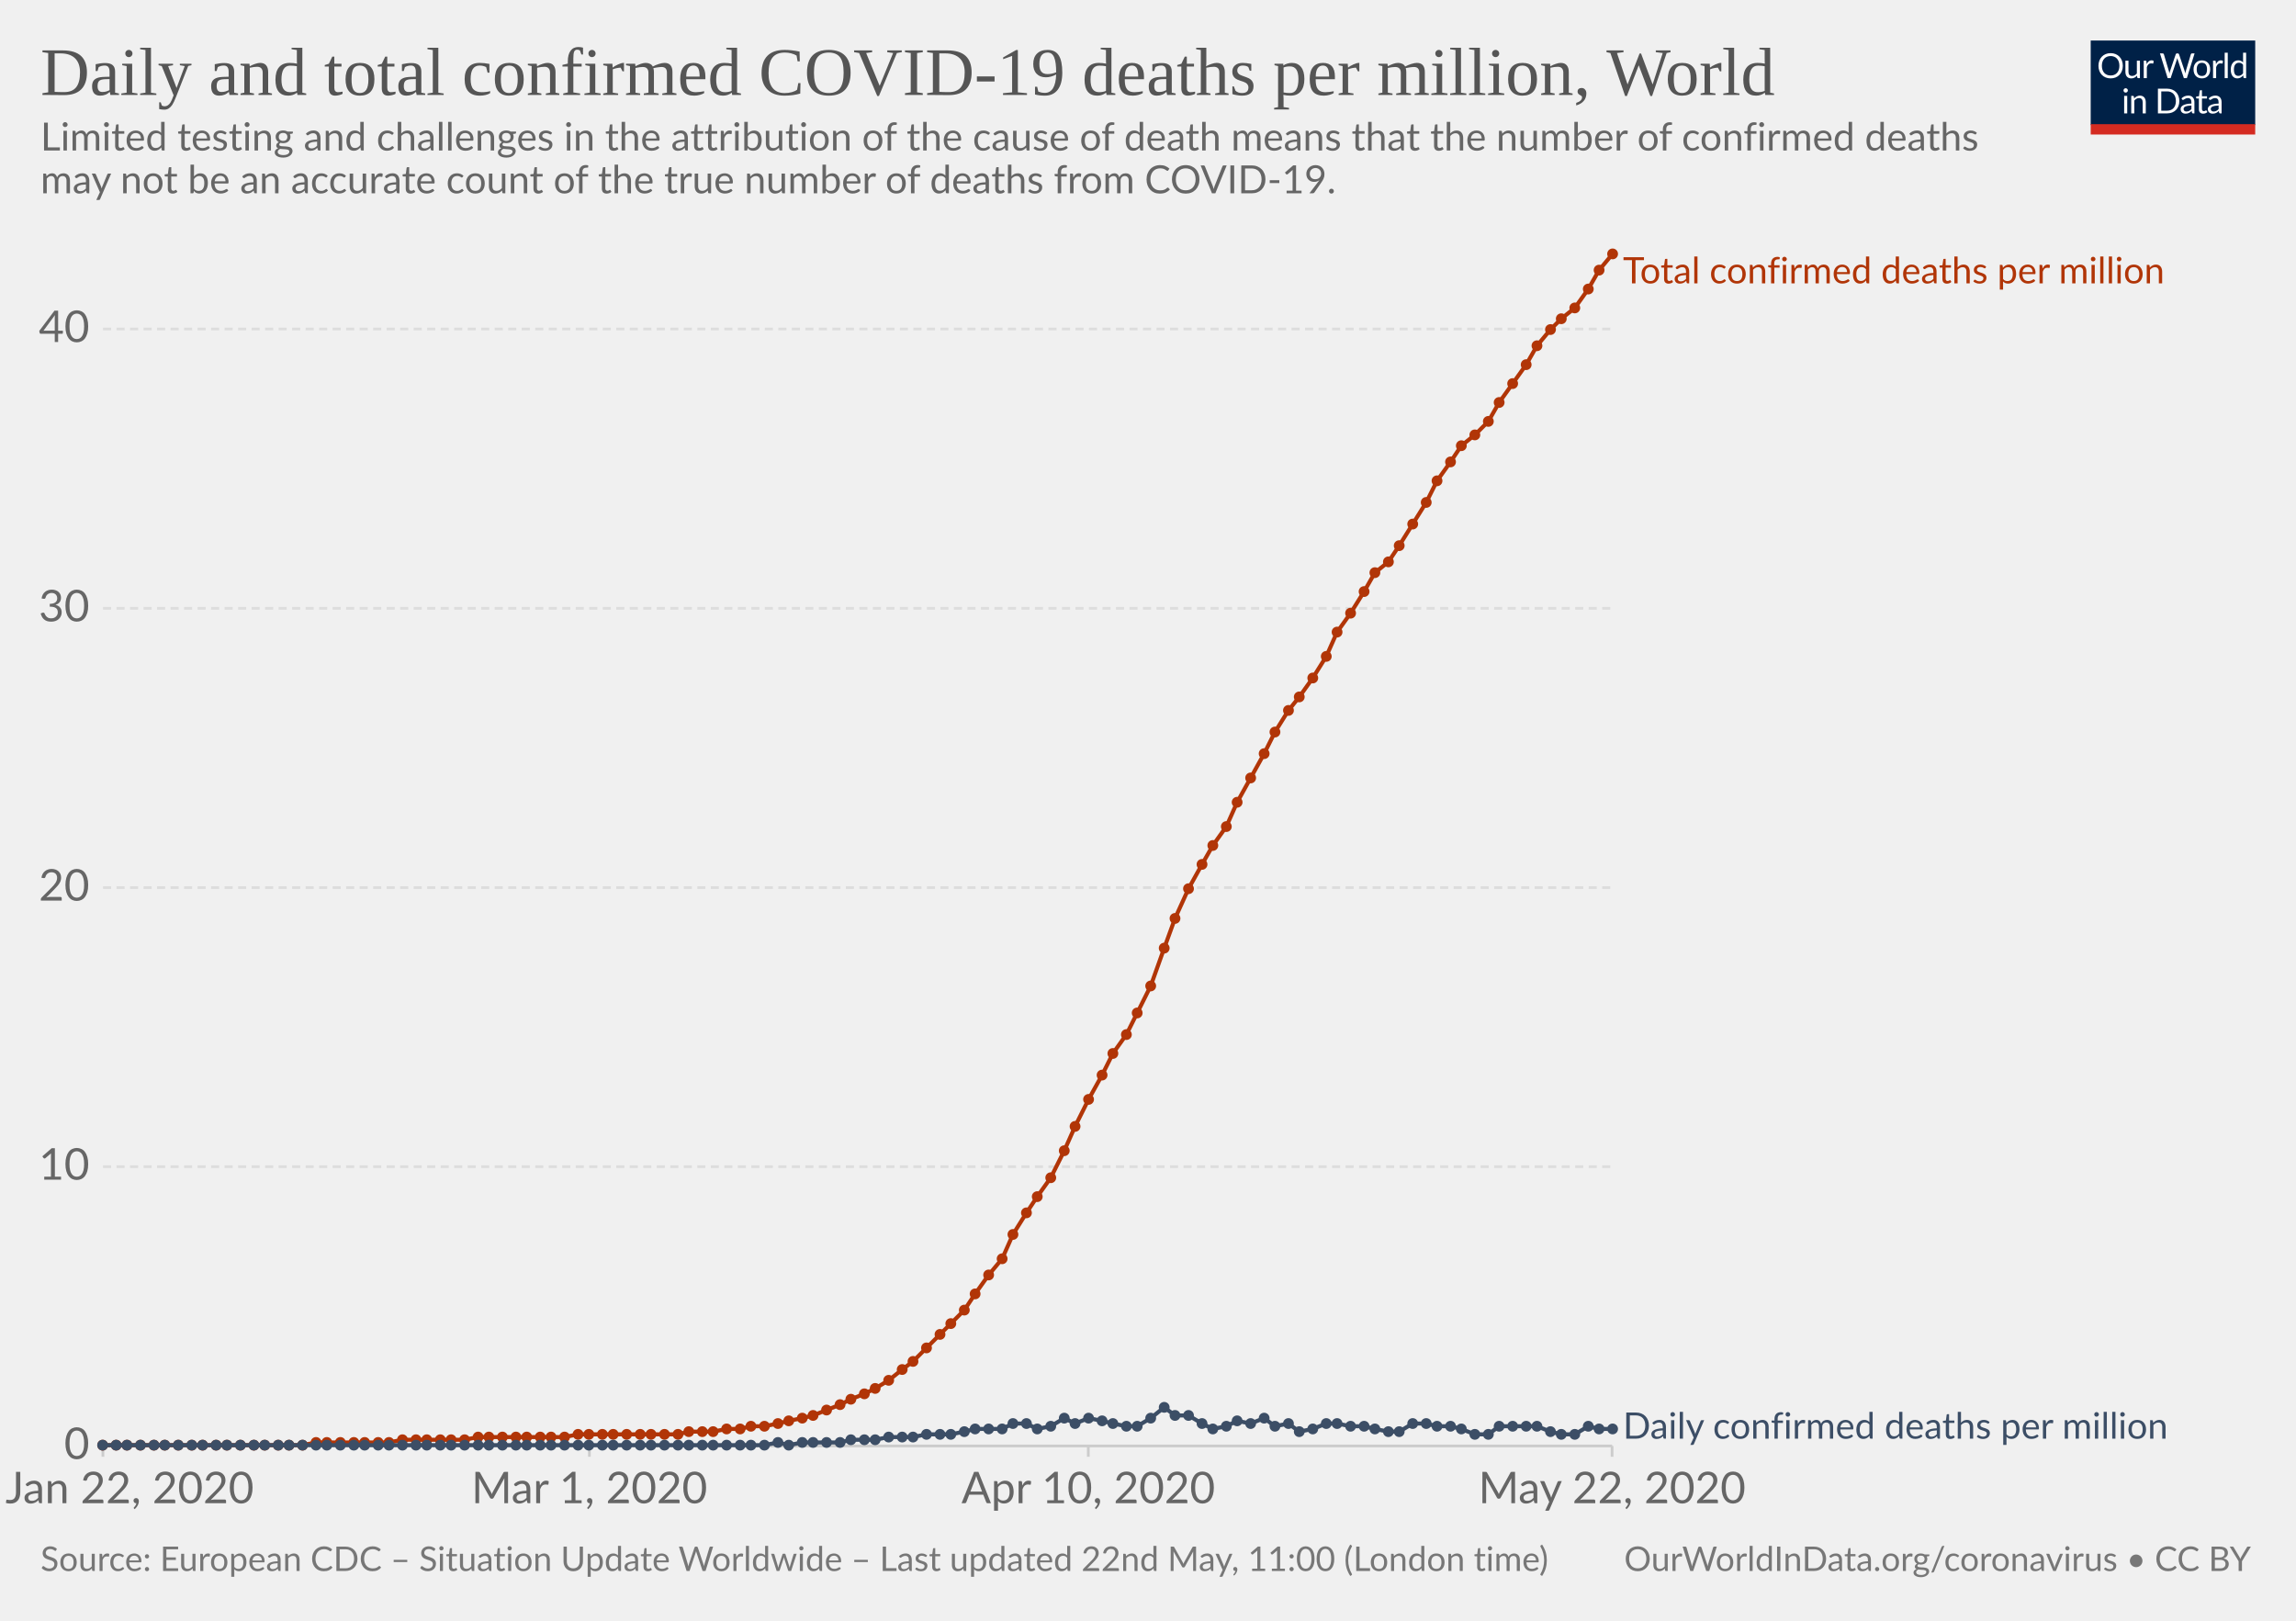
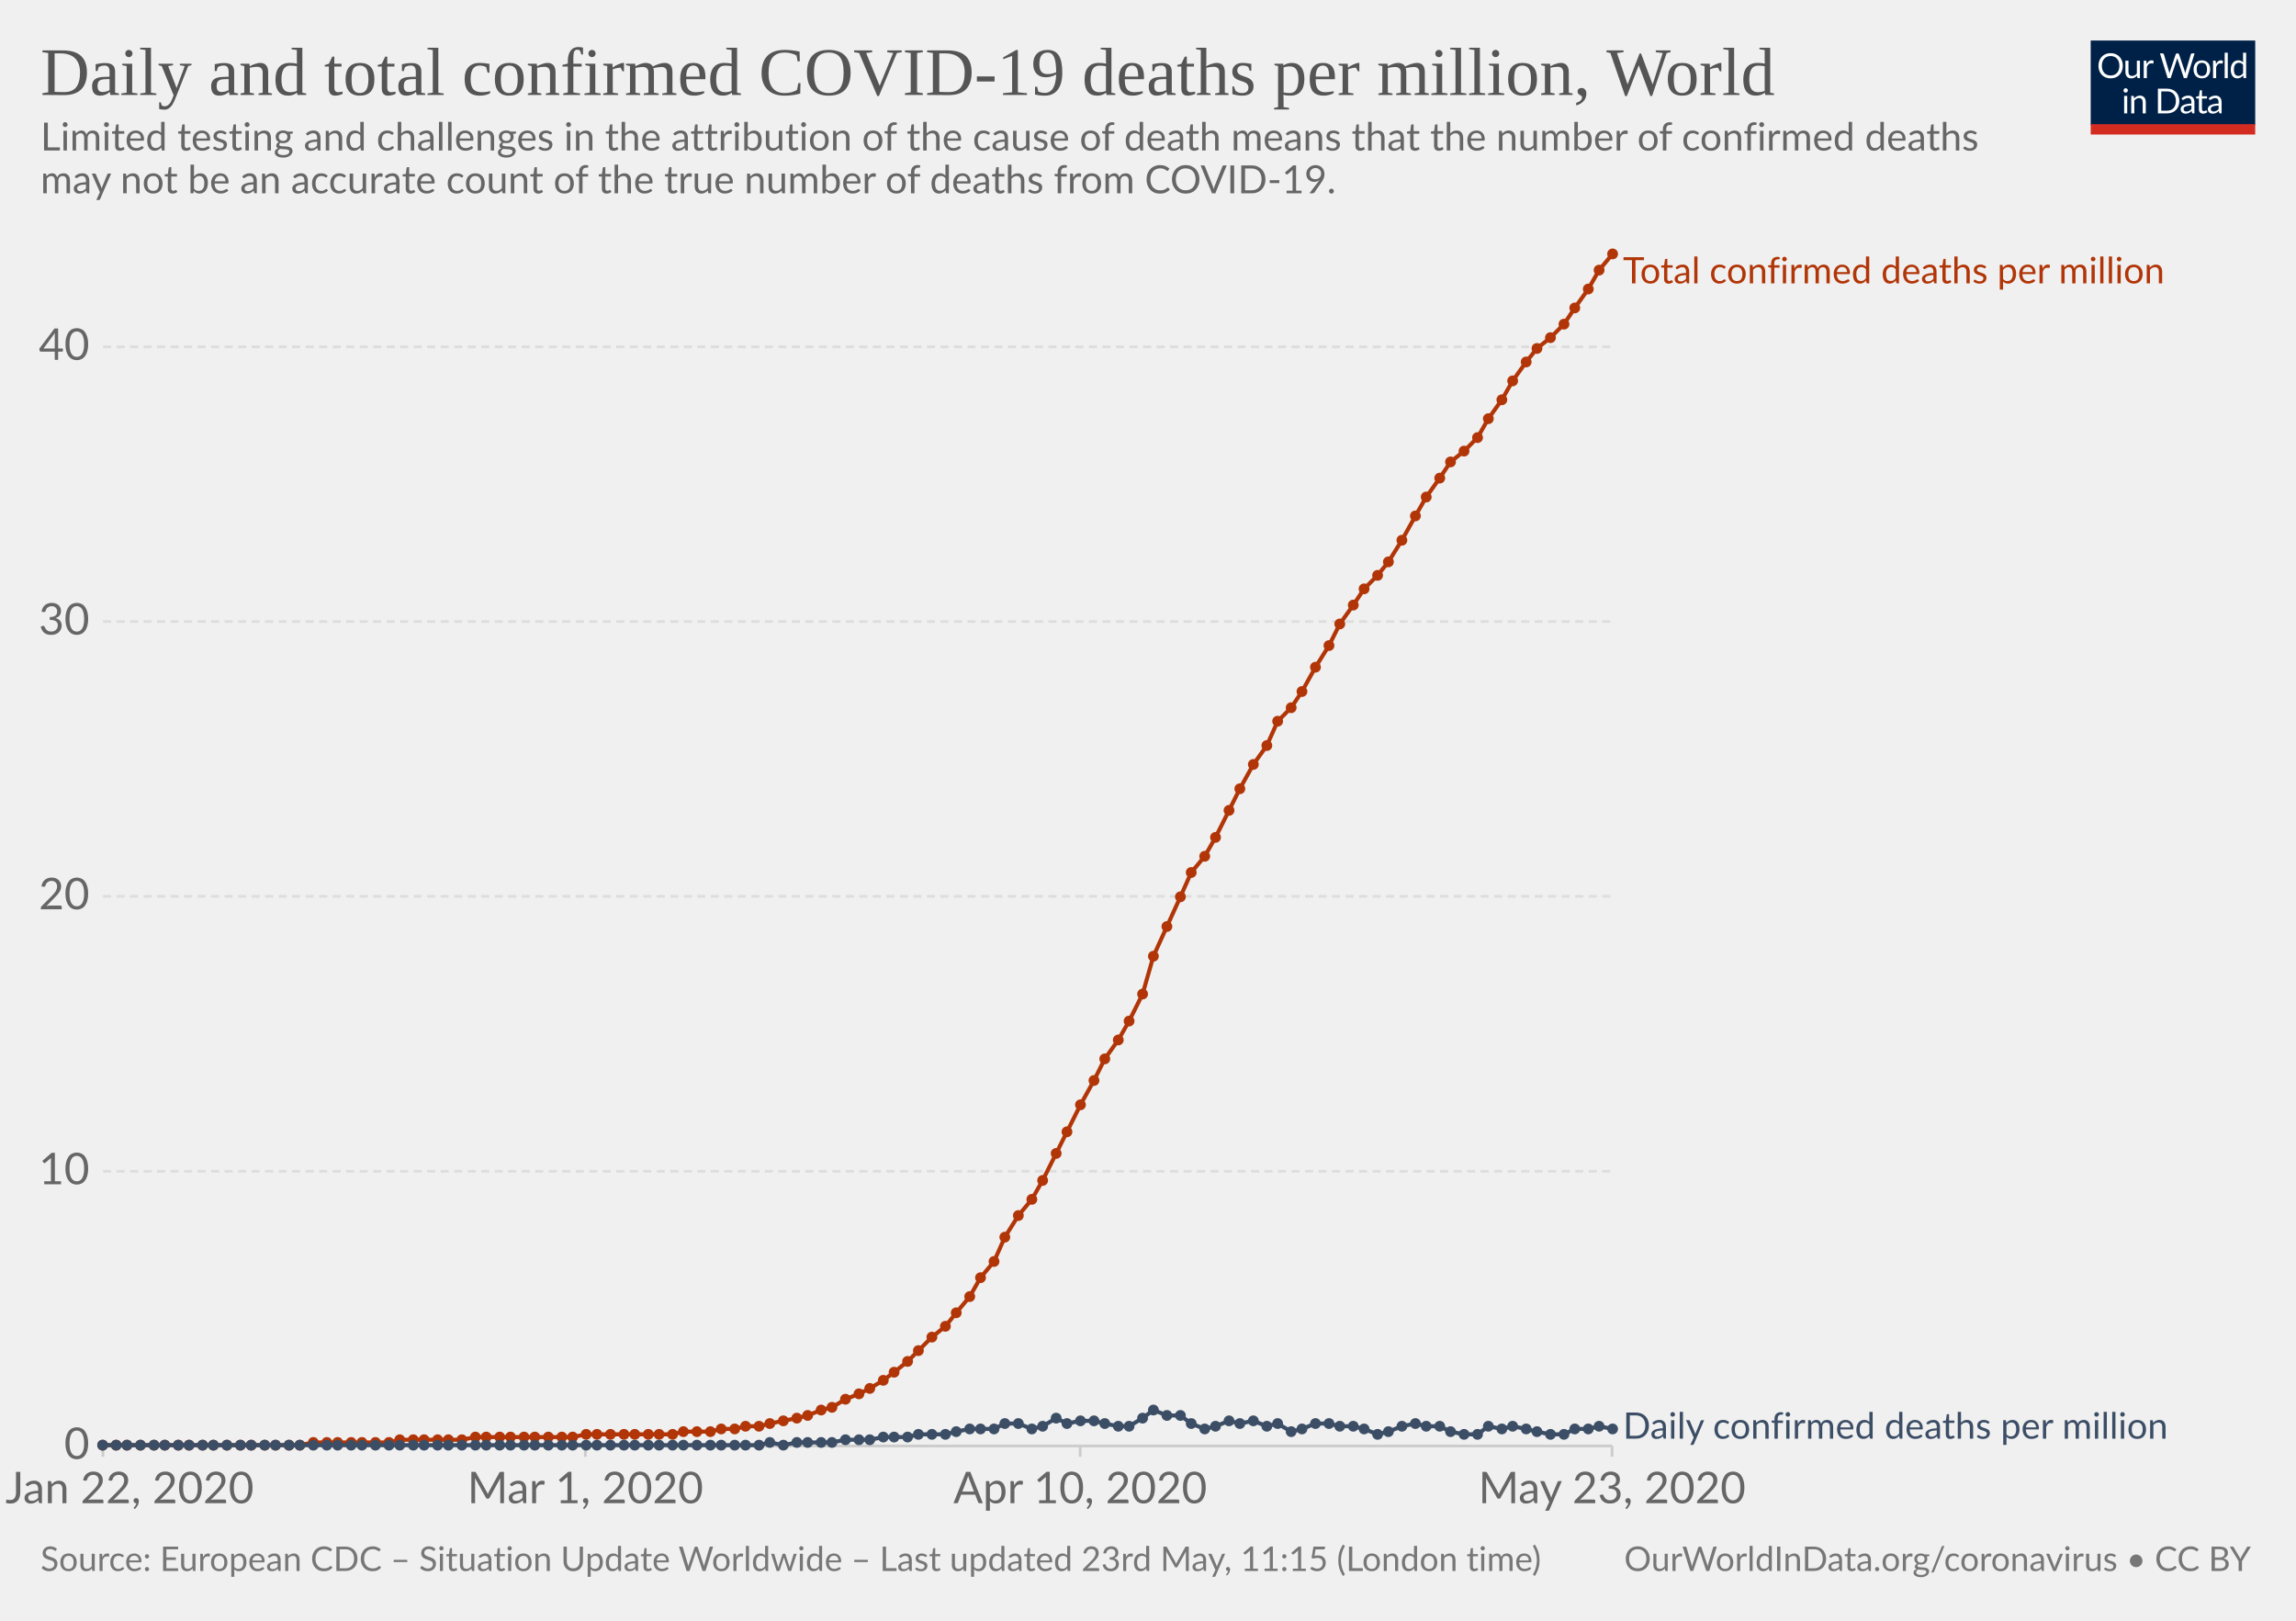
<svg xmlns="http://www.w3.org/2000/svg" version="1.1" style="background-color:#fff;-webkit-font-smoothing:antialiased" width="850" height="600" viewBox="0 0 850 600" font-family="Lato,'Helvetica Neue',Helvetica,Arial,sans-serif" font-size="18" text-rendering="optimizeLegibility">
  <g class="HeaderView">
    <g transform="matrix(.29 0 0 .29 774 15)">
      <svg width="210" height="120" viewBox="0 0 210 120" fill="none">
        <g clip-path="url(#clip0)">
          <path d="M0 0h210v107.89H0V0z" fill="#002147" />
          <path d="M40.98 32.25c0 2.36-.38 4.53-1.12 6.51a14.26 14.26 0 01-8.1 8.4c-1.9.78-4.02 1.17-6.34 1.17-2.31 0-4.42-.39-6.33-1.17a14.31 14.31 0 01-8.08-8.4 18.29 18.29 0 01-1.12-6.51c0-2.36.38-4.53 1.12-6.5.75-1.97 1.8-3.67 3.17-5.1 1.37-1.43 3-2.55 4.9-3.34 1.92-.8 4.03-1.19 6.34-1.19 2.32 0 4.43.4 6.34 1.19 1.92.8 3.56 1.9 4.93 3.34a14.87 14.87 0 013.17 5.1 18.1 18.1 0 011.12 6.5zm-4.38 0c0-1.94-.26-3.68-.8-5.22a10.91 10.91 0 00-2.24-3.89 9.68 9.68 0 00-3.52-2.46 11.95 11.95 0 00-4.62-.86c-1.68 0-3.21.28-4.6.86a9.88 9.88 0 00-3.54 2.46 10.91 10.91 0 00-2.24 3.9c-.53 1.53-.8 3.27-.8 5.2 0 1.94.27 3.68.8 5.22a11.17 11.17 0 002.24 3.9 10.01 10.01 0 003.55 2.44c1.38.56 2.9.83 4.6.83 1.7 0 3.24-.27 4.61-.83a9.8 9.8 0 003.52-2.44 11.17 11.17 0 002.25-3.9c.53-1.54.8-3.28.8-5.21zm26.22-6.54V48H60.5c-.56 0-.9-.27-1.05-.81l-.31-2.4a12.45 12.45 0 01-3.26 2.6c-1.2.64-2.58.96-4.13.96-1.22 0-2.3-.2-3.24-.6a6.52 6.52 0 01-2.33-1.7 7.37 7.37 0 01-1.43-2.67c-.3-1.04-.46-2.2-.46-3.45V25.7h3.91v14.22c0 1.68.38 2.99 1.15 3.91.77.93 1.96 1.39 3.54 1.39 1.16 0 2.24-.27 3.23-.82a10.42 10.42 0 002.8-2.28V25.7h3.91zm8.61 4.47a9.94 9.94 0 012.6-3.56 5.64 5.64 0 013.76-1.3c.47 0 .92.05 1.34.15.44.1.83.27 1.17.49L80 28.88c-.09.37-.3.55-.66.55-.2 0-.5-.04-.9-.13a6.21 6.21 0 00-3.24.18c-.54.2-1.03.5-1.47.92-.42.4-.81.9-1.17 1.5-.33.58-.64 1.26-.92 2.02V48h-3.94V25.71h2.25c.42 0 .72.08.88.25.16.16.27.44.33.83l.26 3.39zm61.16-13.7L122.75 48h-3.82l-7.99-24.05a21.95 21.95 0 01-.42-1.58 38.36 38.36 0 01-.44 1.58L102.05 48h-3.83L88.4 16.47h3.54c.38 0 .7.1.95.29.26.2.43.43.5.73l6.52 21.9c.1.4.2.83.28 1.28.1.46.2.94.29 1.46l.3-1.46c.12-.47.25-.9.38-1.27l7.41-21.91c.1-.25.26-.48.51-.69.27-.22.58-.33.95-.33h1.23c.38 0 .69.1.92.29.24.2.41.43.53.73l7.4 21.9a28.4 28.4 0 01.68 2.62 29.52 29.52 0 01.52-2.61l6.54-21.91c.07-.27.23-.5.48-.7.27-.21.58-.32.95-.32h3.32zm9.35 8.88c1.63 0 3.1.27 4.4.82a9.43 9.43 0 015.46 5.94c.5 1.4.74 2.98.74 4.73 0 1.76-.25 3.34-.74 4.75a9.43 9.43 0 01-5.46 5.92c-1.3.52-2.77.79-4.4.79-1.64 0-3.12-.27-4.44-.8a9.42 9.42 0 01-3.35-2.3c-.92-1-1.63-2.2-2.13-3.61-.49-1.41-.73-3-.73-4.75s.24-3.33.73-4.73c.5-1.43 1.2-2.64 2.13-3.63.93-1 2.04-1.77 3.35-2.31 1.32-.55 2.8-.82 4.44-.82zm0 19.89c2.2 0 3.84-.73 4.93-2.2 1.08-1.48 1.63-3.54 1.63-6.18 0-2.66-.55-4.72-1.63-6.2-1.09-1.49-2.73-2.23-4.93-2.23-1.12 0-2.09.2-2.93.57-.82.39-1.5.94-2.06 1.65-.55.72-.96 1.61-1.24 2.67-.26 1.04-.4 2.22-.4 3.54 0 2.64.55 4.7 1.64 6.18 1.1 1.47 2.76 2.2 4.99 2.2zm17.97-15.07a9.94 9.94 0 012.6-3.56 5.64 5.64 0 013.76-1.3c.47 0 .91.05 1.34.15.44.1.83.27 1.16.49l-.28 2.92c-.09.37-.31.55-.66.55-.2 0-.5-.04-.9-.13a6.2 6.2 0 00-3.24.18c-.54.2-1.03.5-1.47.92-.43.4-.82.9-1.17 1.5a13.1 13.1 0 00-.92 2.02V48h-3.94V25.71h2.24c.43 0 .72.08.88.25.17.16.28.44.33.83l.27 3.39zm15.04-14.59V48h-3.92V15.6h3.92zm19.55 15.43a6.22 6.22 0 00-2.38-2.05 6.7 6.7 0 00-2.86-.6c-2.07 0-3.66.75-4.77 2.23-1.12 1.48-1.68 3.6-1.68 6.33 0 1.46.13 2.7.38 3.74a7.29 7.29 0 001.1 2.56 4.35 4.35 0 001.78 1.45c.7.3 1.5.46 2.4.46 1.29 0 2.41-.3 3.36-.88a9.6 9.6 0 002.67-2.49V31.02zm3.91-15.43V48h-2.33c-.56 0-.9-.27-1.06-.81l-.35-2.71a12.13 12.13 0 01-3.25 2.77 8.28 8.28 0 01-4.23 1.06 7.31 7.31 0 01-6.14-2.9c-.73-.96-1.3-2.15-1.69-3.57a18.35 18.35 0 01.07-9.48 11.29 11.29 0 011.89-3.7 8.7 8.7 0 017.06-3.34 7.96 7.96 0 016.12 2.62V15.59h3.91zM46.61 70.71V93H42.7V70.71h3.91zm.84-7c0 .39-.08.75-.24 1.09-.15.32-.35.61-.62.88-.25.25-.55.44-.9.59a2.67 2.67 0 01-2.16 0 2.9 2.9 0 01-1.45-1.47 2.67 2.67 0 010-2.16c.15-.35.35-.65.6-.9.25-.27.53-.47.85-.62a2.67 2.67 0 012.16 0c.35.15.65.35.9.62.27.25.47.55.62.9.16.34.24.7.24 1.08zm7.97 10.24c.49-.54 1-1.04 1.54-1.48a9.85 9.85 0 013.66-1.84 8.96 8.96 0 015.43.35c.94.4 1.72.97 2.33 1.71.63.74 1.11 1.62 1.43 2.67.32 1.04.49 2.19.49 3.45V93h-3.94V78.81c0-1.69-.4-3-1.17-3.92-.76-.93-1.93-1.4-3.5-1.4-1.15 0-2.24.27-3.25.83-1 .56-1.92 1.31-2.77 2.27V93h-3.94V70.71h2.35c.56 0 .9.28 1.04.82l.3 2.42zm57.7 3.3c0 2.36-.37 4.5-1.11 6.44a14.3 14.3 0 01-3.17 4.98c-1.37 1.37-3 2.45-4.93 3.2-1.9.76-4.02 1.13-6.33 1.13H85.8V61.47h11.77c2.31 0 4.42.39 6.33 1.15a13.8 13.8 0 018.1 8.18 17.75 17.75 0 011.12 6.45zm-4.37 0c0-1.94-.26-3.67-.8-5.2a10.94 10.94 0 00-2.23-3.87 9.57 9.57 0 00-3.53-2.42 12.23 12.23 0 00-4.61-.83h-7.5v24.62h7.5c1.7 0 3.24-.28 4.61-.84a9.7 9.7 0 003.53-2.4 10.94 10.94 0 002.24-3.87c.53-1.53.8-3.26.8-5.2zm19.8 5.72c-1.8.06-3.34.2-4.62.44-1.26.22-2.3.51-3.1.88-.8.36-1.37.8-1.74 1.3-.35.5-.53 1.05-.53 1.67 0 .58.1 1.1.3 1.52a3 3 0 00.76 1.05c.34.27.73.46 1.17.6.45.11.94.17 1.45.17a7.28 7.28 0 003.5-.81 11.95 11.95 0 002.82-2.2v-4.62zm-12.65-9.11a12.73 12.73 0 013.98-2.66c1.43-.59 3-.88 4.73-.88 1.25 0 2.36.2 3.33.61a6.81 6.81 0 013.94 4.38c.33 1.04.5 2.19.5 3.43V93h-1.74a1.8 1.8 0 01-.88-.18c-.2-.13-.36-.38-.48-.74l-.44-2.12c-.59.55-1.16 1.03-1.72 1.46a9.48 9.48 0 01-3.74 1.7c-.69.15-1.46.23-2.3.23-.87 0-1.69-.12-2.45-.35a5.34 5.34 0 01-3.34-2.93 6.64 6.64 0 01-.49-2.64c0-.88.25-1.72.73-2.53a6.33 6.33 0 012.35-2.17c1.09-.63 2.5-1.15 4.25-1.54 1.75-.41 3.89-.65 6.42-.7v-1.75c0-1.73-.37-3.03-1.12-3.91-.75-.9-1.84-1.34-3.28-1.34-.97 0-1.78.12-2.44.37-.64.23-1.2.5-1.7.81l-1.23.82c-.33.23-.67.35-1 .35-.27 0-.5-.07-.69-.2a2.1 2.1 0 01-.48-.53l-.7-1.25zm27.67 19.5c-1.76 0-3.12-.5-4.07-1.48-.94-.98-1.41-2.4-1.41-4.25V74h-2.68a.9.9 0 01-.6-.2c-.16-.14-.24-.36-.24-.66v-1.56l3.65-.46.9-6.89c.05-.22.14-.4.29-.52a.88.88 0 01.62-.22H142v7.67h6.44V74h-6.44v13.38c0 .94.22 1.63.68 2.09.45.45 1.04.68 1.76.68a3.21 3.21 0 001.85-.53l.55-.35c.16-.12.3-.18.41-.18.2 0 .4.13.55.38l1.15 1.87a7.45 7.45 0 01-2.44 1.5c-.96.35-1.94.52-2.95.52zm19.68-10.4c-1.8.07-3.34.21-4.62.45-1.26.22-2.3.51-3.1.88-.8.36-1.37.8-1.74 1.3-.35.5-.53 1.05-.53 1.67 0 .58.1 1.1.3 1.52.18.42.44.77.76 1.05.34.27.73.46 1.17.6.45.11.94.17 1.45.17a7.3 7.3 0 003.5-.81 12.04 12.04 0 002.82-2.2v-4.62zm-12.65-9.1a12.72 12.72 0 013.99-2.66c1.42-.59 3-.88 4.72-.88 1.25 0 2.36.2 3.33.61a6.81 6.81 0 013.94 4.38c.33 1.04.5 2.19.5 3.43V93h-1.74a1.8 1.8 0 01-.88-.18c-.2-.13-.36-.38-.48-.74l-.44-2.12c-.59.55-1.16 1.03-1.72 1.46a9.48 9.48 0 01-3.74 1.7c-.69.15-1.46.23-2.3.23-.87 0-1.69-.12-2.45-.35a5.33 5.33 0 01-3.34-2.93 6.62 6.62 0 01-.49-2.64c0-.88.25-1.72.73-2.53a6.33 6.33 0 012.35-2.17c1.09-.63 2.5-1.15 4.25-1.54 1.74-.41 3.89-.65 6.42-.7v-1.75c0-1.73-.37-3.03-1.12-3.91-.75-.9-1.84-1.34-3.28-1.34-.97 0-1.78.12-2.44.37-.64.23-1.2.5-1.7.81-.46.3-.87.57-1.22.82-.34.23-.68.35-1.02.35-.26 0-.49-.07-.68-.2-.19-.14-.35-.32-.48-.53l-.7-1.25z" fill="#fff" />
          <path fill="#D42B21" d="M0 106.79h210V120H0z" />
        </g>
        <defs>
          <clipPath id="clip0">
            <path fill="#fff" d="M0 0h210v120H0z" />
          </clipPath>
        </defs>
      </svg>
    </g>
    <a href="https://ourworldindata.org/grapher/total-daily-covid-deaths-per-million" target="_blank" font-family="&quot;Playfair Display&quot;,Georgia,&quot;Times New Roman&quot;,serif">
      <text font-size="25.2" x="15" y="35.2" fill="#555">
        <tspan x="15" y="35.16">Daily and total confirmed COVID-19 deaths per million, World</tspan>
      </text>
    </a>
    <text font-size="14.4" x="15" y="55.7" fill="#666">
      <tspan x="15" y="55.72">Limited testing and challenges in the attribution of the cause of death means that the number of confirmed deaths</tspan>
      <tspan x="15" y="71.56">may not be an accurate count of the true number of deaths from COVID-19.</tspan>
    </text>
  </g>
  <g class="LineChart">
    <defs>
      <clipPath id="a">
        <path d="M28.14 0h830v924.8h-830z" />
      </clipPath>
    </defs>
    <g class="AxisBoxView">
      <g class="HorizontalAxis">
-         <path stroke="#ccc" d="M38.1 535.3v4M218.2 535.3v4M402.9 535.3v4M596.8 535.3v4" />
+         <path stroke="#ccc" d="M38.1 535.3v4M216.7 535.3v4M399.9 535.3v4M596.8 535.3v4" />
        <text x="48" y="556.5" fill="#666" text-anchor="middle" font-size="16.2">Jan 22, 2020</text>
-         <text x="218.2" y="556.5" fill="#666" text-anchor="middle" font-size="16.2">Mar 1, 2020</text>
-         <text x="402.9" y="556.5" fill="#666" text-anchor="middle" font-size="16.2">Apr 10, 2020</text>
-         <text x="596.8" y="556.5" fill="#666" text-anchor="middle" font-size="16.2">May 22, 2020</text>
+         <text x="216.7" y="556.5" fill="#666" text-anchor="middle" font-size="16.2">Mar 1, 2020</text>
+         <text x="399.9" y="556.5" fill="#666" text-anchor="middle" font-size="16.2">Apr 10, 2020</text>
+         <text x="596.8" y="556.5" fill="#666" text-anchor="middle" font-size="16.2">May 23, 2020</text>
      </g>
      <g class="VerticalAxis" fill="#666" dominant-baseline="middle" text-anchor="end" font-size="16.2">
        <text x="33.14" y="535.3">0</text>
-         <text x="33.14" y="431.9">10</text>
-         <text x="33.14" y="328.6">20</text>
-         <text x="33.14" y="225.2">30</text>
-         <text x="33.14" y="121.8">40</text>
+         <text x="33.14" y="433.6">10</text>
+         <text x="33.14" y="331.8">20</text>
+         <text x="33.14" y="230.1">30</text>
+         <text x="33.14" y="128.4">40</text>
      </g>
      <g class="AxisGridLines">
        <path stroke="#ccc" d="M38.14 535.3h558.69" />
-         <path stroke="#ddd" stroke-dasharray="3,2" d="M38.14 431.9h558.69M38.14 328.6h558.69M38.14 225.2h558.69M38.14 121.8h558.69" />
+         <path stroke="#ddd" stroke-dasharray="3,2" d="M38.14 433.6h558.69M38.14 331.8h558.69M38.14 230.1h558.69M38.14 128.4h558.69" />
      </g>
    </g>
    <g clip-path="url(#a)">
      <g class="HeightedLegend" cursor="default">
        <g class="legendMark">
          <text font-size="13.5" x="600.8" y="104.9" fill="#B13507">
            <tspan x="600.83" y="104.9">Total confirmed deaths per million</tspan>
          </text>
        </g>
        <g class="legendMark">
          <text font-size="13.5" x="600.8" y="532.6" fill="#3C4E66">
            <tspan x="600.83" y="532.6">Daily confirmed deaths per million</tspan>
          </text>
        </g>
      </g>
      <g class="Lines">
        <g class="key-World_0">
-           <path stroke="#B13507" stroke-linecap="round" d="M38 535h74l5-1h27l5-1h23l5-1h32l5-1h37l4-1h9l5-1h5l4-1h5l5-1 4-1 5-1 4-1 5-2 5-2 4-2 5-2 4-2 5-3 5-4 4-3 5-5 5-5 4-4 5-5 4-6 5-7 5-6 4-9 5-8 4-6 5-7 5-10 4-9 5-10 5-9 4-8 5-7 4-8 5-10 5-14 4-11 5-11 5-9 4-7 5-7 4-9 5-9 5-9 4-8 5-8 4-5 5-7 5-8 4-9 5-7 5-8 4-7 5-4 4-6 5-8 5-8 4-8 5-7 4-6 5-4 5-5 4-7 5-7 5-7 4-7 5-6 4-4 5-4 5-7 4-7 5-6" fill="none" stroke-width="1.5" />
+           <path stroke="#B13507" stroke-linecap="round" d="M38 535h73l5-1h28l4-1h23l5-1h36l5-1h32l4-1h10l4-1h5l4-1h5l4-1 5-1 5-1 4-1 5-2 4-1 5-3 5-2 4-2 5-3 4-3 5-4 4-4 5-5 5-4 4-5 5-6 4-7 5-6 4-9 5-8 5-6 4-7 5-10 4-8 5-10 5-9 4-8 5-7 4-7 5-10 4-14 5-11 5-11 4-9 5-6 4-7 5-10 4-8 5-9 5-7 4-9 5-5 4-6 5-9 5-8 4-8 5-7 4-6 5-5 4-5 5-8 5-9 4-7 5-7 4-6 5-4 5-5 4-7 5-7 4-7 5-7 4-5 5-4 5-5 4-6 5-7 4-7 5-6" fill="none" stroke-width="1.5" />
          <g fill="#B13507">
            <circle cx="38" cy="535" r="2" />
            <circle cx="43" cy="535" r="2" />
            <circle cx="47" cy="535" r="2" />
            <circle cx="52" cy="535" r="2" />
            <circle cx="57" cy="535" r="2" />
            <circle cx="61" cy="535" r="2" />
            <circle cx="66" cy="535" r="2" />
-             <circle cx="71" cy="535" r="2" />
+             <circle cx="70" cy="535" r="2" />
            <circle cx="75" cy="535" r="2" />
-             <circle cx="80" cy="535" r="2" />
+             <circle cx="79" cy="535" r="2" />
            <circle cx="84" cy="535" r="2" />
            <circle cx="89" cy="535" r="2" />
-             <circle cx="94" cy="535" r="2" />
+             <circle cx="93" cy="535" r="2" />
            <circle cx="98" cy="535" r="2" />
-             <circle cx="103" cy="535" r="2" />
+             <circle cx="102" cy="535" r="2" />
            <circle cx="107" cy="535" r="2" />
-             <circle cx="112" cy="535" r="2" />
-             <circle cx="117" cy="534" r="2" />
+             <circle cx="111" cy="535" r="2" />
+             <circle cx="116" cy="534" r="2" />
            <circle cx="121" cy="534" r="2" />
-             <circle cx="126" cy="534" r="2" />
-             <circle cx="131" cy="534" r="2" />
-             <circle cx="135" cy="534" r="2" />
-             <circle cx="140" cy="534" r="2" />
+             <circle cx="125" cy="534" r="2" />
+             <circle cx="130" cy="534" r="2" />
+             <circle cx="134" cy="534" r="2" />
+             <circle cx="139" cy="534" r="2" />
            <circle cx="144" cy="534" r="2" />
-             <circle cx="149" cy="533" r="2" />
-             <circle cx="154" cy="533" r="2" />
-             <circle cx="158" cy="533" r="2" />
-             <circle cx="163" cy="533" r="2" />
-             <circle cx="167" cy="533" r="2" />
-             <circle cx="172" cy="533" r="2" />
-             <circle cx="177" cy="532" r="2" />
-             <circle cx="181" cy="532" r="2" />
-             <circle cx="186" cy="532" r="2" />
-             <circle cx="191" cy="532" r="2" />
-             <circle cx="195" cy="532" r="2" />
-             <circle cx="200" cy="532" r="2" />
-             <circle cx="204" cy="532" r="2" />
-             <circle cx="209" cy="532" r="2" />
-             <circle cx="214" cy="531" r="2" />
-             <circle cx="218" cy="531" r="2" />
-             <circle cx="223" cy="531" r="2" />
-             <circle cx="227" cy="531" r="2" />
-             <circle cx="232" cy="531" r="2" />
-             <circle cx="237" cy="531" r="2" />
-             <circle cx="241" cy="531" r="2" />
-             <circle cx="246" cy="531" r="2" />
-             <circle cx="251" cy="531" r="2" />
-             <circle cx="255" cy="530" r="2" />
-             <circle cx="260" cy="530" r="2" />
-             <circle cx="264" cy="530" r="2" />
-             <circle cx="269" cy="529" r="2" />
-             <circle cx="274" cy="529" r="2" />
-             <circle cx="278" cy="528" r="2" />
-             <circle cx="283" cy="528" r="2" />
-             <circle cx="288" cy="527" r="2" />
-             <circle cx="292" cy="526" r="2" />
-             <circle cx="297" cy="525" r="2" />
-             <circle cx="301" cy="524" r="2" />
-             <circle cx="306" cy="522" r="2" />
-             <circle cx="311" cy="520" r="2" />
-             <circle cx="315" cy="518" r="2" />
-             <circle cx="320" cy="516" r="2" />
-             <circle cx="324" cy="514" r="2" />
-             <circle cx="329" cy="511" r="2" />
-             <circle cx="334" cy="507" r="2" />
-             <circle cx="338" cy="504" r="2" />
-             <circle cx="343" cy="499" r="2" />
-             <circle cx="348" cy="494" r="2" />
-             <circle cx="352" cy="490" r="2" />
-             <circle cx="357" cy="485" r="2" />
-             <circle cx="361" cy="479" r="2" />
-             <circle cx="366" cy="472" r="2" />
-             <circle cx="371" cy="466" r="2" />
-             <circle cx="375" cy="457" r="2" />
-             <circle cx="380" cy="449" r="2" />
-             <circle cx="384" cy="443" r="2" />
-             <circle cx="389" cy="436" r="2" />
-             <circle cx="394" cy="426" r="2" />
-             <circle cx="398" cy="417" r="2" />
-             <circle cx="403" cy="407" r="2" />
-             <circle cx="408" cy="398" r="2" />
-             <circle cx="412" cy="390" r="2" />
-             <circle cx="417" cy="383" r="2" />
-             <circle cx="421" cy="375" r="2" />
-             <circle cx="426" cy="365" r="2" />
-             <circle cx="431" cy="351" r="2" />
-             <circle cx="435" cy="340" r="2" />
-             <circle cx="440" cy="329" r="2" />
-             <circle cx="445" cy="320" r="2" />
-             <circle cx="449" cy="313" r="2" />
-             <circle cx="454" cy="306" r="2" />
-             <circle cx="458" cy="297" r="2" />
-             <circle cx="463" cy="288" r="2" />
-             <circle cx="468" cy="279" r="2" />
-             <circle cx="472" cy="271" r="2" />
-             <circle cx="477" cy="263" r="2" />
-             <circle cx="481" cy="258" r="2" />
-             <circle cx="486" cy="251" r="2" />
-             <circle cx="491" cy="243" r="2" />
-             <circle cx="495" cy="234" r="2" />
-             <circle cx="500" cy="227" r="2" />
-             <circle cx="505" cy="219" r="2" />
-             <circle cx="509" cy="212" r="2" />
+             <circle cx="148" cy="533" r="2" />
+             <circle cx="153" cy="533" r="2" />
+             <circle cx="157" cy="533" r="2" />
+             <circle cx="162" cy="533" r="2" />
+             <circle cx="166" cy="533" r="2" />
+             <circle cx="171" cy="533" r="2" />
+             <circle cx="176" cy="532" r="2" />
+             <circle cx="180" cy="532" r="2" />
+             <circle cx="185" cy="532" r="2" />
+             <circle cx="189" cy="532" r="2" />
+             <circle cx="194" cy="532" r="2" />
+             <circle cx="198" cy="532" r="2" />
+             <circle cx="203" cy="532" r="2" />
+             <circle cx="208" cy="532" r="2" />
+             <circle cx="212" cy="532" r="2" />
+             <circle cx="217" cy="531" r="2" />
+             <circle cx="221" cy="531" r="2" />
+             <circle cx="226" cy="531" r="2" />
+             <circle cx="231" cy="531" r="2" />
+             <circle cx="235" cy="531" r="2" />
+             <circle cx="240" cy="531" r="2" />
+             <circle cx="244" cy="531" r="2" />
+             <circle cx="249" cy="531" r="2" />
+             <circle cx="253" cy="530" r="2" />
+             <circle cx="258" cy="530" r="2" />
+             <circle cx="263" cy="530" r="2" />
+             <circle cx="267" cy="529" r="2" />
+             <circle cx="272" cy="529" r="2" />
+             <circle cx="276" cy="528" r="2" />
+             <circle cx="281" cy="528" r="2" />
+             <circle cx="285" cy="527" r="2" />
+             <circle cx="290" cy="526" r="2" />
+             <circle cx="295" cy="525" r="2" />
+             <circle cx="299" cy="524" r="2" />
+             <circle cx="304" cy="522" r="2" />
+             <circle cx="308" cy="521" r="2" />
+             <circle cx="313" cy="518" r="2" />
+             <circle cx="318" cy="516" r="2" />
+             <circle cx="322" cy="514" r="2" />
+             <circle cx="327" cy="511" r="2" />
+             <circle cx="331" cy="508" r="2" />
+             <circle cx="336" cy="504" r="2" />
+             <circle cx="340" cy="500" r="2" />
+             <circle cx="345" cy="495" r="2" />
+             <circle cx="350" cy="491" r="2" />
+             <circle cx="354" cy="486" r="2" />
+             <circle cx="359" cy="480" r="2" />
+             <circle cx="363" cy="473" r="2" />
+             <circle cx="368" cy="467" r="2" />
+             <circle cx="372" cy="458" r="2" />
+             <circle cx="377" cy="450" r="2" />
+             <circle cx="382" cy="444" r="2" />
+             <circle cx="386" cy="437" r="2" />
+             <circle cx="391" cy="427" r="2" />
+             <circle cx="395" cy="419" r="2" />
+             <circle cx="400" cy="409" r="2" />
+             <circle cx="405" cy="400" r="2" />
+             <circle cx="409" cy="392" r="2" />
+             <circle cx="414" cy="385" r="2" />
+             <circle cx="418" cy="378" r="2" />
+             <circle cx="423" cy="368" r="2" />
+             <circle cx="427" cy="354" r="2" />
+             <circle cx="432" cy="343" r="2" />
+             <circle cx="437" cy="332" r="2" />
+             <circle cx="441" cy="323" r="2" />
+             <circle cx="446" cy="317" r="2" />
+             <circle cx="450" cy="310" r="2" />
+             <circle cx="455" cy="300" r="2" />
+             <circle cx="459" cy="292" r="2" />
+             <circle cx="464" cy="283" r="2" />
+             <circle cx="469" cy="276" r="2" />
+             <circle cx="473" cy="267" r="2" />
+             <circle cx="478" cy="262" r="2" />
+             <circle cx="482" cy="256" r="2" />
+             <circle cx="487" cy="247" r="2" />
+             <circle cx="492" cy="239" r="2" />
+             <circle cx="496" cy="231" r="2" />
+             <circle cx="501" cy="224" r="2" />
+             <circle cx="505" cy="218" r="2" />
+             <circle cx="510" cy="213" r="2" />
            <circle cx="514" cy="208" r="2" />
-             <circle cx="518" cy="202" r="2" />
-             <circle cx="523" cy="194" r="2" />
-             <circle cx="528" cy="186" r="2" />
-             <circle cx="532" cy="178" r="2" />
+             <circle cx="519" cy="200" r="2" />
+             <circle cx="524" cy="191" r="2" />
+             <circle cx="528" cy="184" r="2" />
+             <circle cx="533" cy="177" r="2" />
            <circle cx="537" cy="171" r="2" />
-             <circle cx="541" cy="165" r="2" />
-             <circle cx="546" cy="161" r="2" />
-             <circle cx="551" cy="156" r="2" />
-             <circle cx="555" cy="149" r="2" />
-             <circle cx="560" cy="142" r="2" />
-             <circle cx="565" cy="135" r="2" />
-             <circle cx="569" cy="128" r="2" />
-             <circle cx="574" cy="122" r="2" />
-             <circle cx="578" cy="118" r="2" />
+             <circle cx="542" cy="167" r="2" />
+             <circle cx="547" cy="162" r="2" />
+             <circle cx="551" cy="155" r="2" />
+             <circle cx="556" cy="148" r="2" />
+             <circle cx="560" cy="141" r="2" />
+             <circle cx="565" cy="134" r="2" />
+             <circle cx="569" cy="129" r="2" />
+             <circle cx="574" cy="125" r="2" />
+             <circle cx="579" cy="120" r="2" />
            <circle cx="583" cy="114" r="2" />
            <circle cx="588" cy="107" r="2" />
            <circle cx="592" cy="100" r="2" />
            <circle cx="597" cy="94" r="2" />
          </g>
        </g>
        <g class="key-World_1">
-           <path stroke="#3C4E66" stroke-linecap="round" d="M38 535h245l5-1 4 1 5-1h14l4-1h9l5-1h9l5-1h9l5-1 4-1h10l4-2h5l4 2 5-1 5-3 4 2 5-2 5 1 4 1 5 1h4l5-3 5-4 4 3h5l5 3 4 2 5-1 4-2 5 1 5-2 4 3 5-1 4 3 5-1 5-2h4l5 1h5l4 1 5 1h4l5-3h5l4 1h5l4 1 5 2h5l4-3h14l5 2 4 1h5l5-3 4 1h5" fill="none" stroke-width="1.5" />
+           <path stroke="#3C4E66" stroke-linecap="round" d="M38 535h243l4-1 5 1 5-1h13l5-1h9l5-1h9l4-1h10l4-1 5-1h9l4-2h5l5 2 4-1 5-3 4 2 5-1h5l4 1 5 1h4l5-3 4-3 5 2h5l4 3 5 2 4-1 5-2 4 1 5-1 5 2 4-1 5 3 4-1 5-2h5l4 1h5l4 1 5 2 4-1 5-2 5-1 4 1h5l4 2 5 1h5l4-3 5 1 4-1 5 1 4 1 5 1h5l4-2h5l4-1 5 1" fill="none" stroke-width="1.5" />
          <g fill="#3C4E66">
            <circle cx="38" cy="535" r="2" />
            <circle cx="43" cy="535" r="2" />
            <circle cx="47" cy="535" r="2" />
            <circle cx="52" cy="535" r="2" />
            <circle cx="57" cy="535" r="2" />
            <circle cx="61" cy="535" r="2" />
            <circle cx="66" cy="535" r="2" />
-             <circle cx="71" cy="535" r="2" />
+             <circle cx="70" cy="535" r="2" />
            <circle cx="75" cy="535" r="2" />
-             <circle cx="80" cy="535" r="2" />
+             <circle cx="79" cy="535" r="2" />
            <circle cx="84" cy="535" r="2" />
            <circle cx="89" cy="535" r="2" />
-             <circle cx="94" cy="535" r="2" />
+             <circle cx="93" cy="535" r="2" />
            <circle cx="98" cy="535" r="2" />
-             <circle cx="103" cy="535" r="2" />
+             <circle cx="102" cy="535" r="2" />
            <circle cx="107" cy="535" r="2" />
-             <circle cx="112" cy="535" r="2" />
-             <circle cx="117" cy="535" r="2" />
+             <circle cx="111" cy="535" r="2" />
+             <circle cx="116" cy="535" r="2" />
            <circle cx="121" cy="535" r="2" />
-             <circle cx="126" cy="535" r="2" />
-             <circle cx="131" cy="535" r="2" />
-             <circle cx="135" cy="535" r="2" />
-             <circle cx="140" cy="535" r="2" />
+             <circle cx="125" cy="535" r="2" />
+             <circle cx="130" cy="535" r="2" />
+             <circle cx="134" cy="535" r="2" />
+             <circle cx="139" cy="535" r="2" />
            <circle cx="144" cy="535" r="2" />
-             <circle cx="149" cy="535" r="2" />
-             <circle cx="154" cy="535" r="2" />
-             <circle cx="158" cy="535" r="2" />
-             <circle cx="163" cy="535" r="2" />
-             <circle cx="167" cy="535" r="2" />
-             <circle cx="172" cy="535" r="2" />
-             <circle cx="177" cy="535" r="2" />
-             <circle cx="181" cy="535" r="2" />
-             <circle cx="186" cy="535" r="2" />
-             <circle cx="191" cy="535" r="2" />
-             <circle cx="195" cy="535" r="2" />
-             <circle cx="200" cy="535" r="2" />
-             <circle cx="204" cy="535" r="2" />
-             <circle cx="209" cy="535" r="2" />
-             <circle cx="214" cy="535" r="2" />
-             <circle cx="218" cy="535" r="2" />
-             <circle cx="223" cy="535" r="2" />
-             <circle cx="227" cy="535" r="2" />
-             <circle cx="232" cy="535" r="2" />
-             <circle cx="237" cy="535" r="2" />
-             <circle cx="241" cy="535" r="2" />
-             <circle cx="246" cy="535" r="2" />
-             <circle cx="251" cy="535" r="2" />
-             <circle cx="255" cy="535" r="2" />
-             <circle cx="260" cy="535" r="2" />
-             <circle cx="264" cy="535" r="2" />
-             <circle cx="269" cy="535" r="2" />
-             <circle cx="274" cy="535" r="2" />
-             <circle cx="278" cy="535" r="2" />
-             <circle cx="283" cy="535" r="2" />
-             <circle cx="288" cy="534" r="2" />
-             <circle cx="292" cy="535" r="2" />
-             <circle cx="297" cy="534" r="2" />
-             <circle cx="301" cy="534" r="2" />
-             <circle cx="306" cy="534" r="2" />
-             <circle cx="311" cy="534" r="2" />
-             <circle cx="315" cy="533" r="2" />
-             <circle cx="320" cy="533" r="2" />
-             <circle cx="324" cy="533" r="2" />
-             <circle cx="329" cy="532" r="2" />
-             <circle cx="334" cy="532" r="2" />
-             <circle cx="338" cy="532" r="2" />
-             <circle cx="343" cy="531" r="2" />
-             <circle cx="348" cy="531" r="2" />
-             <circle cx="352" cy="531" r="2" />
-             <circle cx="357" cy="530" r="2" />
-             <circle cx="361" cy="529" r="2" />
-             <circle cx="366" cy="529" r="2" />
-             <circle cx="371" cy="529" r="2" />
-             <circle cx="375" cy="527" r="2" />
-             <circle cx="380" cy="527" r="2" />
-             <circle cx="384" cy="529" r="2" />
-             <circle cx="389" cy="528" r="2" />
-             <circle cx="394" cy="525" r="2" />
-             <circle cx="398" cy="527" r="2" />
-             <circle cx="403" cy="525" r="2" />
-             <circle cx="408" cy="526" r="2" />
-             <circle cx="412" cy="527" r="2" />
-             <circle cx="417" cy="528" r="2" />
-             <circle cx="421" cy="528" r="2" />
-             <circle cx="426" cy="525" r="2" />
-             <circle cx="431" cy="521" r="2" />
-             <circle cx="435" cy="524" r="2" />
-             <circle cx="440" cy="524" r="2" />
-             <circle cx="445" cy="527" r="2" />
-             <circle cx="449" cy="529" r="2" />
-             <circle cx="454" cy="528" r="2" />
-             <circle cx="458" cy="526" r="2" />
-             <circle cx="463" cy="527" r="2" />
-             <circle cx="468" cy="525" r="2" />
-             <circle cx="472" cy="528" r="2" />
-             <circle cx="477" cy="527" r="2" />
-             <circle cx="481" cy="530" r="2" />
-             <circle cx="486" cy="529" r="2" />
-             <circle cx="491" cy="527" r="2" />
-             <circle cx="495" cy="527" r="2" />
-             <circle cx="500" cy="528" r="2" />
-             <circle cx="505" cy="528" r="2" />
-             <circle cx="509" cy="529" r="2" />
+             <circle cx="148" cy="535" r="2" />
+             <circle cx="153" cy="535" r="2" />
+             <circle cx="157" cy="535" r="2" />
+             <circle cx="162" cy="535" r="2" />
+             <circle cx="166" cy="535" r="2" />
+             <circle cx="171" cy="535" r="2" />
+             <circle cx="176" cy="535" r="2" />
+             <circle cx="180" cy="535" r="2" />
+             <circle cx="185" cy="535" r="2" />
+             <circle cx="189" cy="535" r="2" />
+             <circle cx="194" cy="535" r="2" />
+             <circle cx="198" cy="535" r="2" />
+             <circle cx="203" cy="535" r="2" />
+             <circle cx="208" cy="535" r="2" />
+             <circle cx="212" cy="535" r="2" />
+             <circle cx="217" cy="535" r="2" />
+             <circle cx="221" cy="535" r="2" />
+             <circle cx="226" cy="535" r="2" />
+             <circle cx="231" cy="535" r="2" />
+             <circle cx="235" cy="535" r="2" />
+             <circle cx="240" cy="535" r="2" />
+             <circle cx="244" cy="535" r="2" />
+             <circle cx="249" cy="535" r="2" />
+             <circle cx="253" cy="535" r="2" />
+             <circle cx="258" cy="535" r="2" />
+             <circle cx="263" cy="535" r="2" />
+             <circle cx="267" cy="535" r="2" />
+             <circle cx="272" cy="535" r="2" />
+             <circle cx="276" cy="535" r="2" />
+             <circle cx="281" cy="535" r="2" />
+             <circle cx="285" cy="534" r="2" />
+             <circle cx="290" cy="535" r="2" />
+             <circle cx="295" cy="534" r="2" />
+             <circle cx="299" cy="534" r="2" />
+             <circle cx="304" cy="534" r="2" />
+             <circle cx="308" cy="534" r="2" />
+             <circle cx="313" cy="533" r="2" />
+             <circle cx="318" cy="533" r="2" />
+             <circle cx="322" cy="533" r="2" />
+             <circle cx="327" cy="532" r="2" />
+             <circle cx="331" cy="532" r="2" />
+             <circle cx="336" cy="532" r="2" />
+             <circle cx="340" cy="531" r="2" />
+             <circle cx="345" cy="531" r="2" />
+             <circle cx="350" cy="531" r="2" />
+             <circle cx="354" cy="530" r="2" />
+             <circle cx="359" cy="529" r="2" />
+             <circle cx="363" cy="529" r="2" />
+             <circle cx="368" cy="529" r="2" />
+             <circle cx="372" cy="527" r="2" />
+             <circle cx="377" cy="527" r="2" />
+             <circle cx="382" cy="529" r="2" />
+             <circle cx="386" cy="528" r="2" />
+             <circle cx="391" cy="525" r="2" />
+             <circle cx="395" cy="527" r="2" />
+             <circle cx="400" cy="526" r="2" />
+             <circle cx="405" cy="526" r="2" />
+             <circle cx="409" cy="527" r="2" />
+             <circle cx="414" cy="528" r="2" />
+             <circle cx="418" cy="528" r="2" />
+             <circle cx="423" cy="525" r="2" />
+             <circle cx="427" cy="522" r="2" />
+             <circle cx="432" cy="524" r="2" />
+             <circle cx="437" cy="524" r="2" />
+             <circle cx="441" cy="527" r="2" />
+             <circle cx="446" cy="529" r="2" />
+             <circle cx="450" cy="528" r="2" />
+             <circle cx="455" cy="526" r="2" />
+             <circle cx="459" cy="527" r="2" />
+             <circle cx="464" cy="526" r="2" />
+             <circle cx="469" cy="528" r="2" />
+             <circle cx="473" cy="527" r="2" />
+             <circle cx="478" cy="530" r="2" />
+             <circle cx="482" cy="529" r="2" />
+             <circle cx="487" cy="527" r="2" />
+             <circle cx="492" cy="527" r="2" />
+             <circle cx="496" cy="528" r="2" />
+             <circle cx="501" cy="528" r="2" />
+             <circle cx="505" cy="529" r="2" />
+             <circle cx="510" cy="531" r="2" />
            <circle cx="514" cy="530" r="2" />
-             <circle cx="518" cy="530" r="2" />
-             <circle cx="523" cy="527" r="2" />
-             <circle cx="528" cy="527" r="2" />
-             <circle cx="532" cy="528" r="2" />
-             <circle cx="537" cy="528" r="2" />
-             <circle cx="541" cy="529" r="2" />
-             <circle cx="546" cy="531" r="2" />
-             <circle cx="551" cy="531" r="2" />
-             <circle cx="555" cy="528" r="2" />
+             <circle cx="519" cy="528" r="2" />
+             <circle cx="524" cy="527" r="2" />
+             <circle cx="528" cy="528" r="2" />
+             <circle cx="533" cy="528" r="2" />
+             <circle cx="537" cy="530" r="2" />
+             <circle cx="542" cy="531" r="2" />
+             <circle cx="547" cy="531" r="2" />
+             <circle cx="551" cy="528" r="2" />
+             <circle cx="556" cy="529" r="2" />
            <circle cx="560" cy="528" r="2" />
-             <circle cx="565" cy="528" r="2" />
-             <circle cx="569" cy="528" r="2" />
-             <circle cx="574" cy="530" r="2" />
-             <circle cx="578" cy="531" r="2" />
-             <circle cx="583" cy="531" r="2" />
-             <circle cx="588" cy="528" r="2" />
-             <circle cx="592" cy="529" r="2" />
+             <circle cx="565" cy="529" r="2" />
+             <circle cx="569" cy="530" r="2" />
+             <circle cx="574" cy="531" r="2" />
+             <circle cx="579" cy="531" r="2" />
+             <circle cx="583" cy="529" r="2" />
+             <circle cx="588" cy="529" r="2" />
+             <circle cx="592" cy="528" r="2" />
            <circle cx="597" cy="529" r="2" />
          </g>
        </g>
      </g>
    </g>
  </g>
  <g class="SourcesFooter" fill="#777">
    <g class="clickable" fill="#777">
      <text font-size="12.6" x="15" y="581.6">
-         <tspan x="15" y="581.58">Source: European CDC – Situation Update Worldwide – Last updated 22nd May, 11:00 (London time)</tspan>
+         <tspan x="15" y="581.58">Source: European CDC – Situation Update Worldwide – Last updated 23rd May, 11:15 (London time)</tspan>
      </text>
    </g>
    <text font-size="12.6" x="601.3" y="581.6">
      <tspan x="601.27" y="581.58">
        <a target="_blank" href="https://ourworldindata.org/coronavirus" fill="#777">OurWorldInData.org/coronavirus</a> • <a class="cclogo" href="http://creativecommons.org/licenses/by/4.0/deed.en_US" target="_blank" fill="#777">CC BY</a>
      </tspan>
    </text>
  </g>
</svg>
